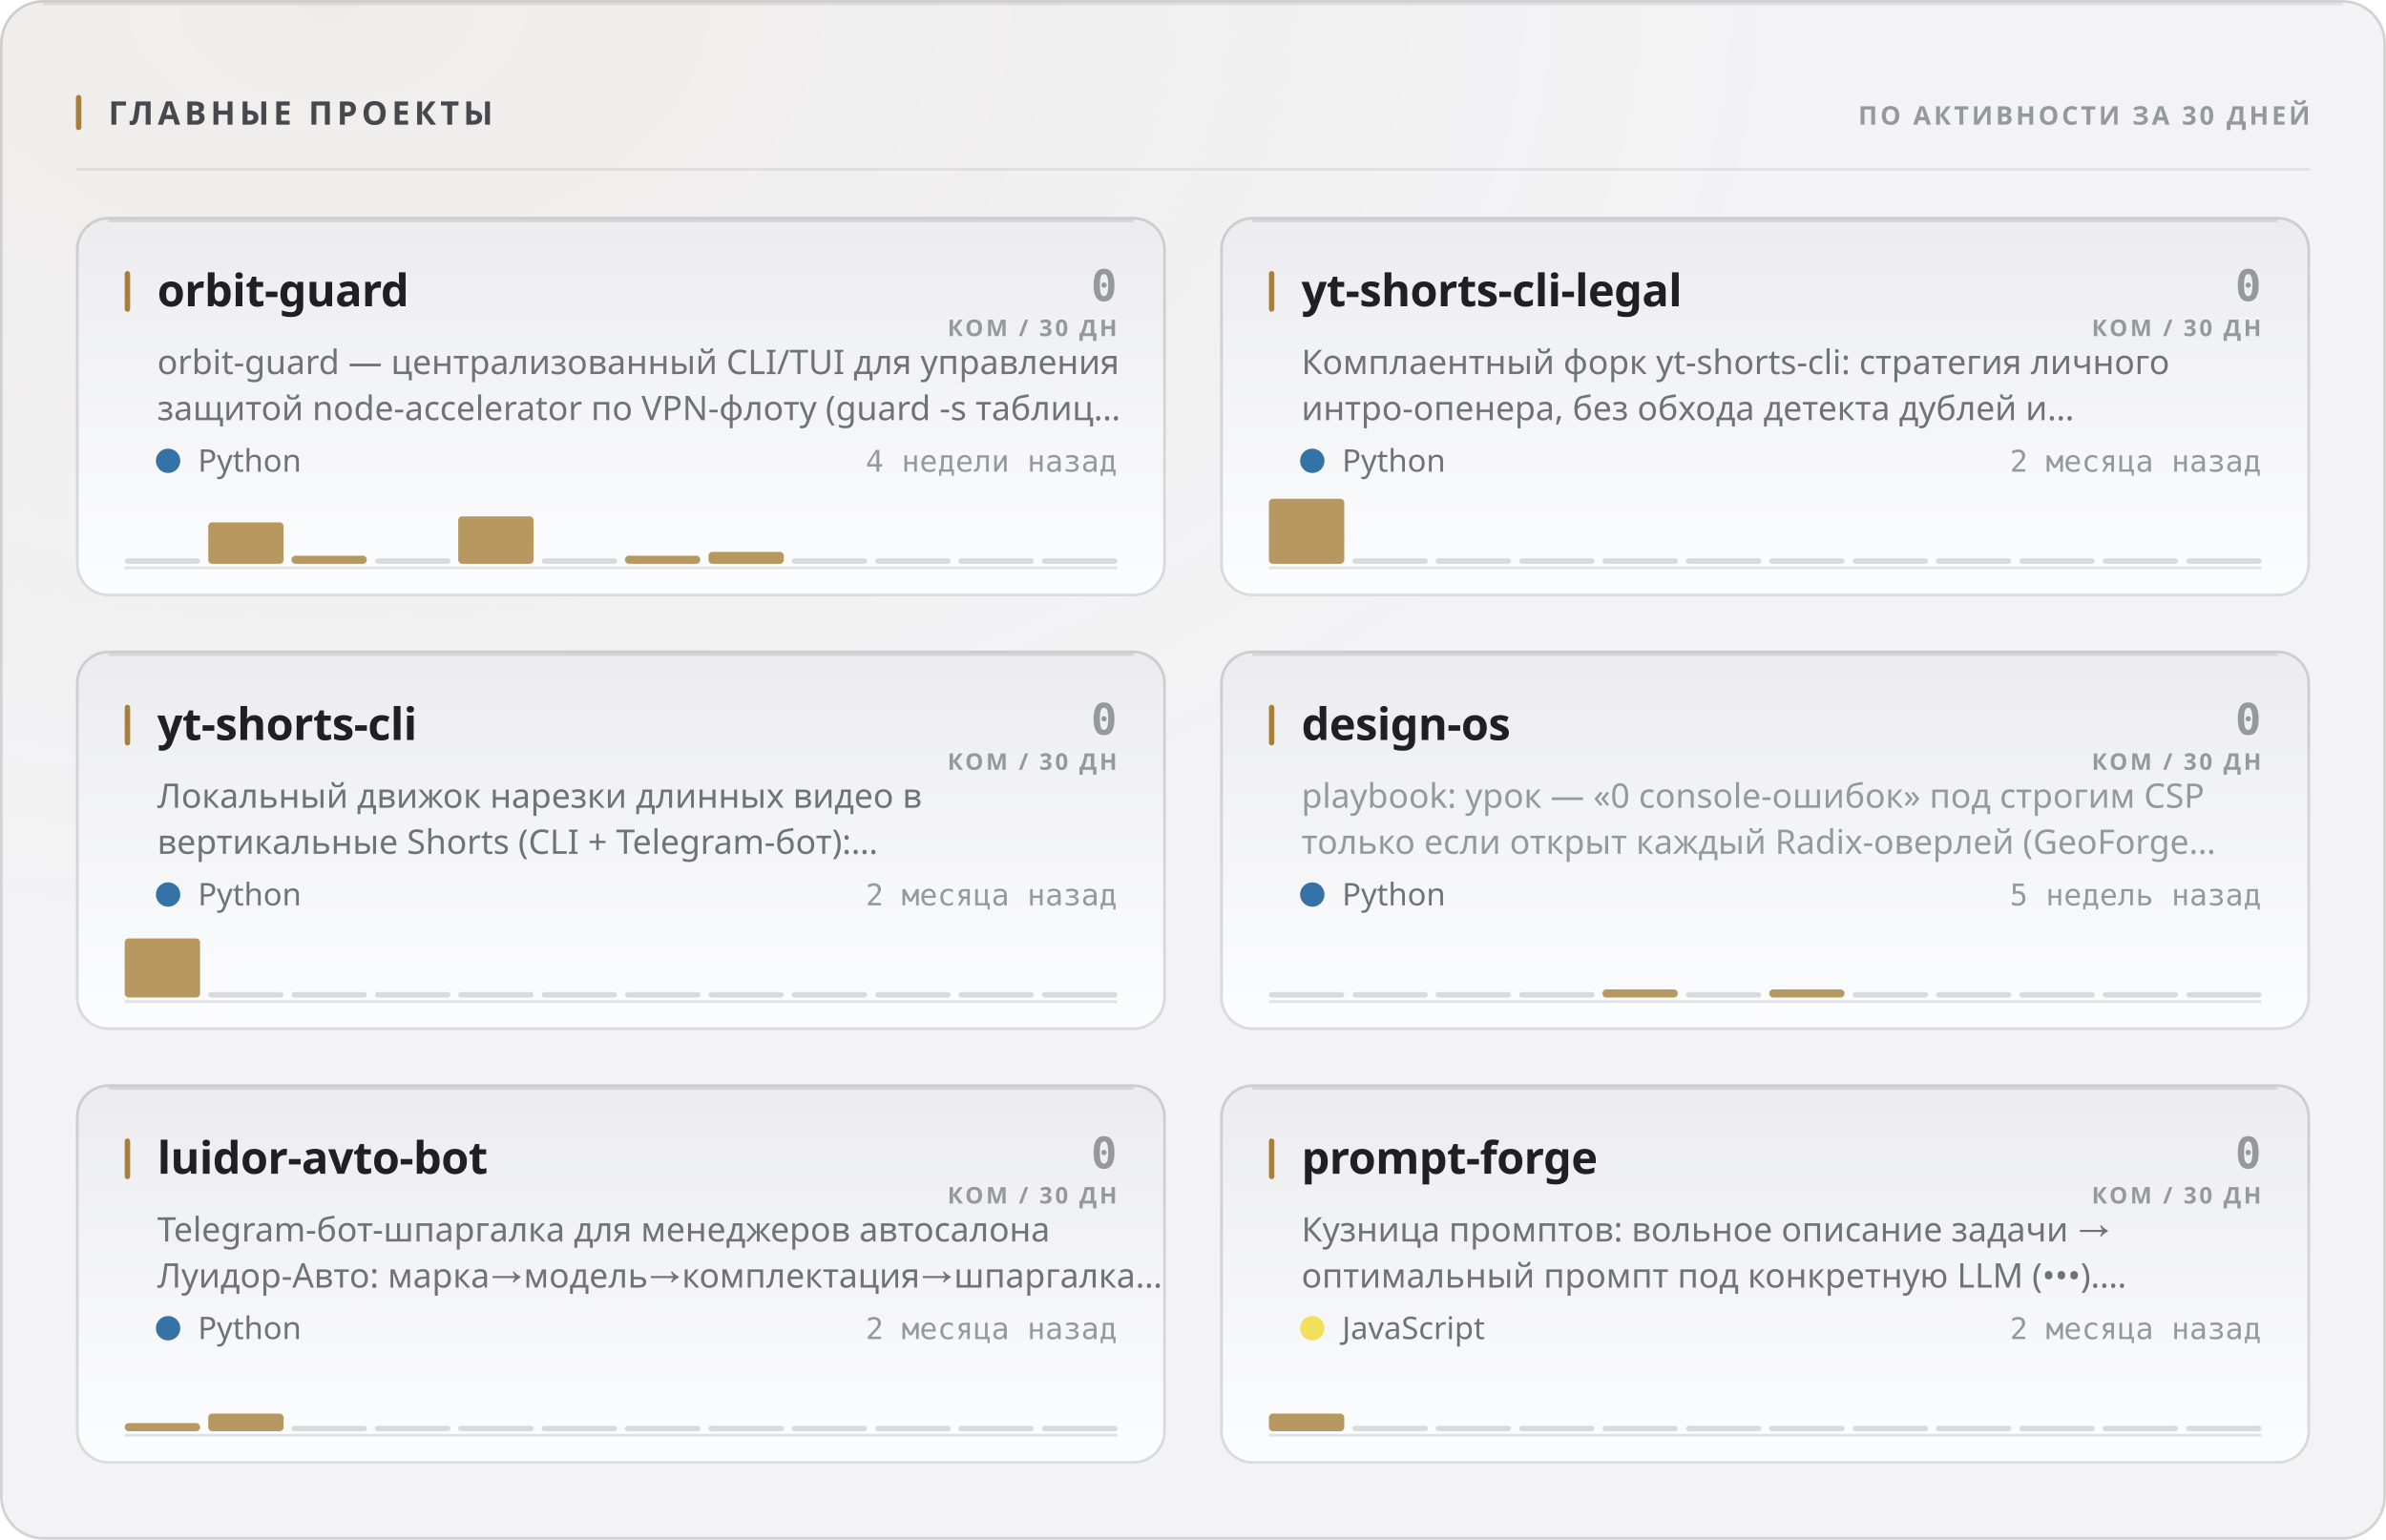
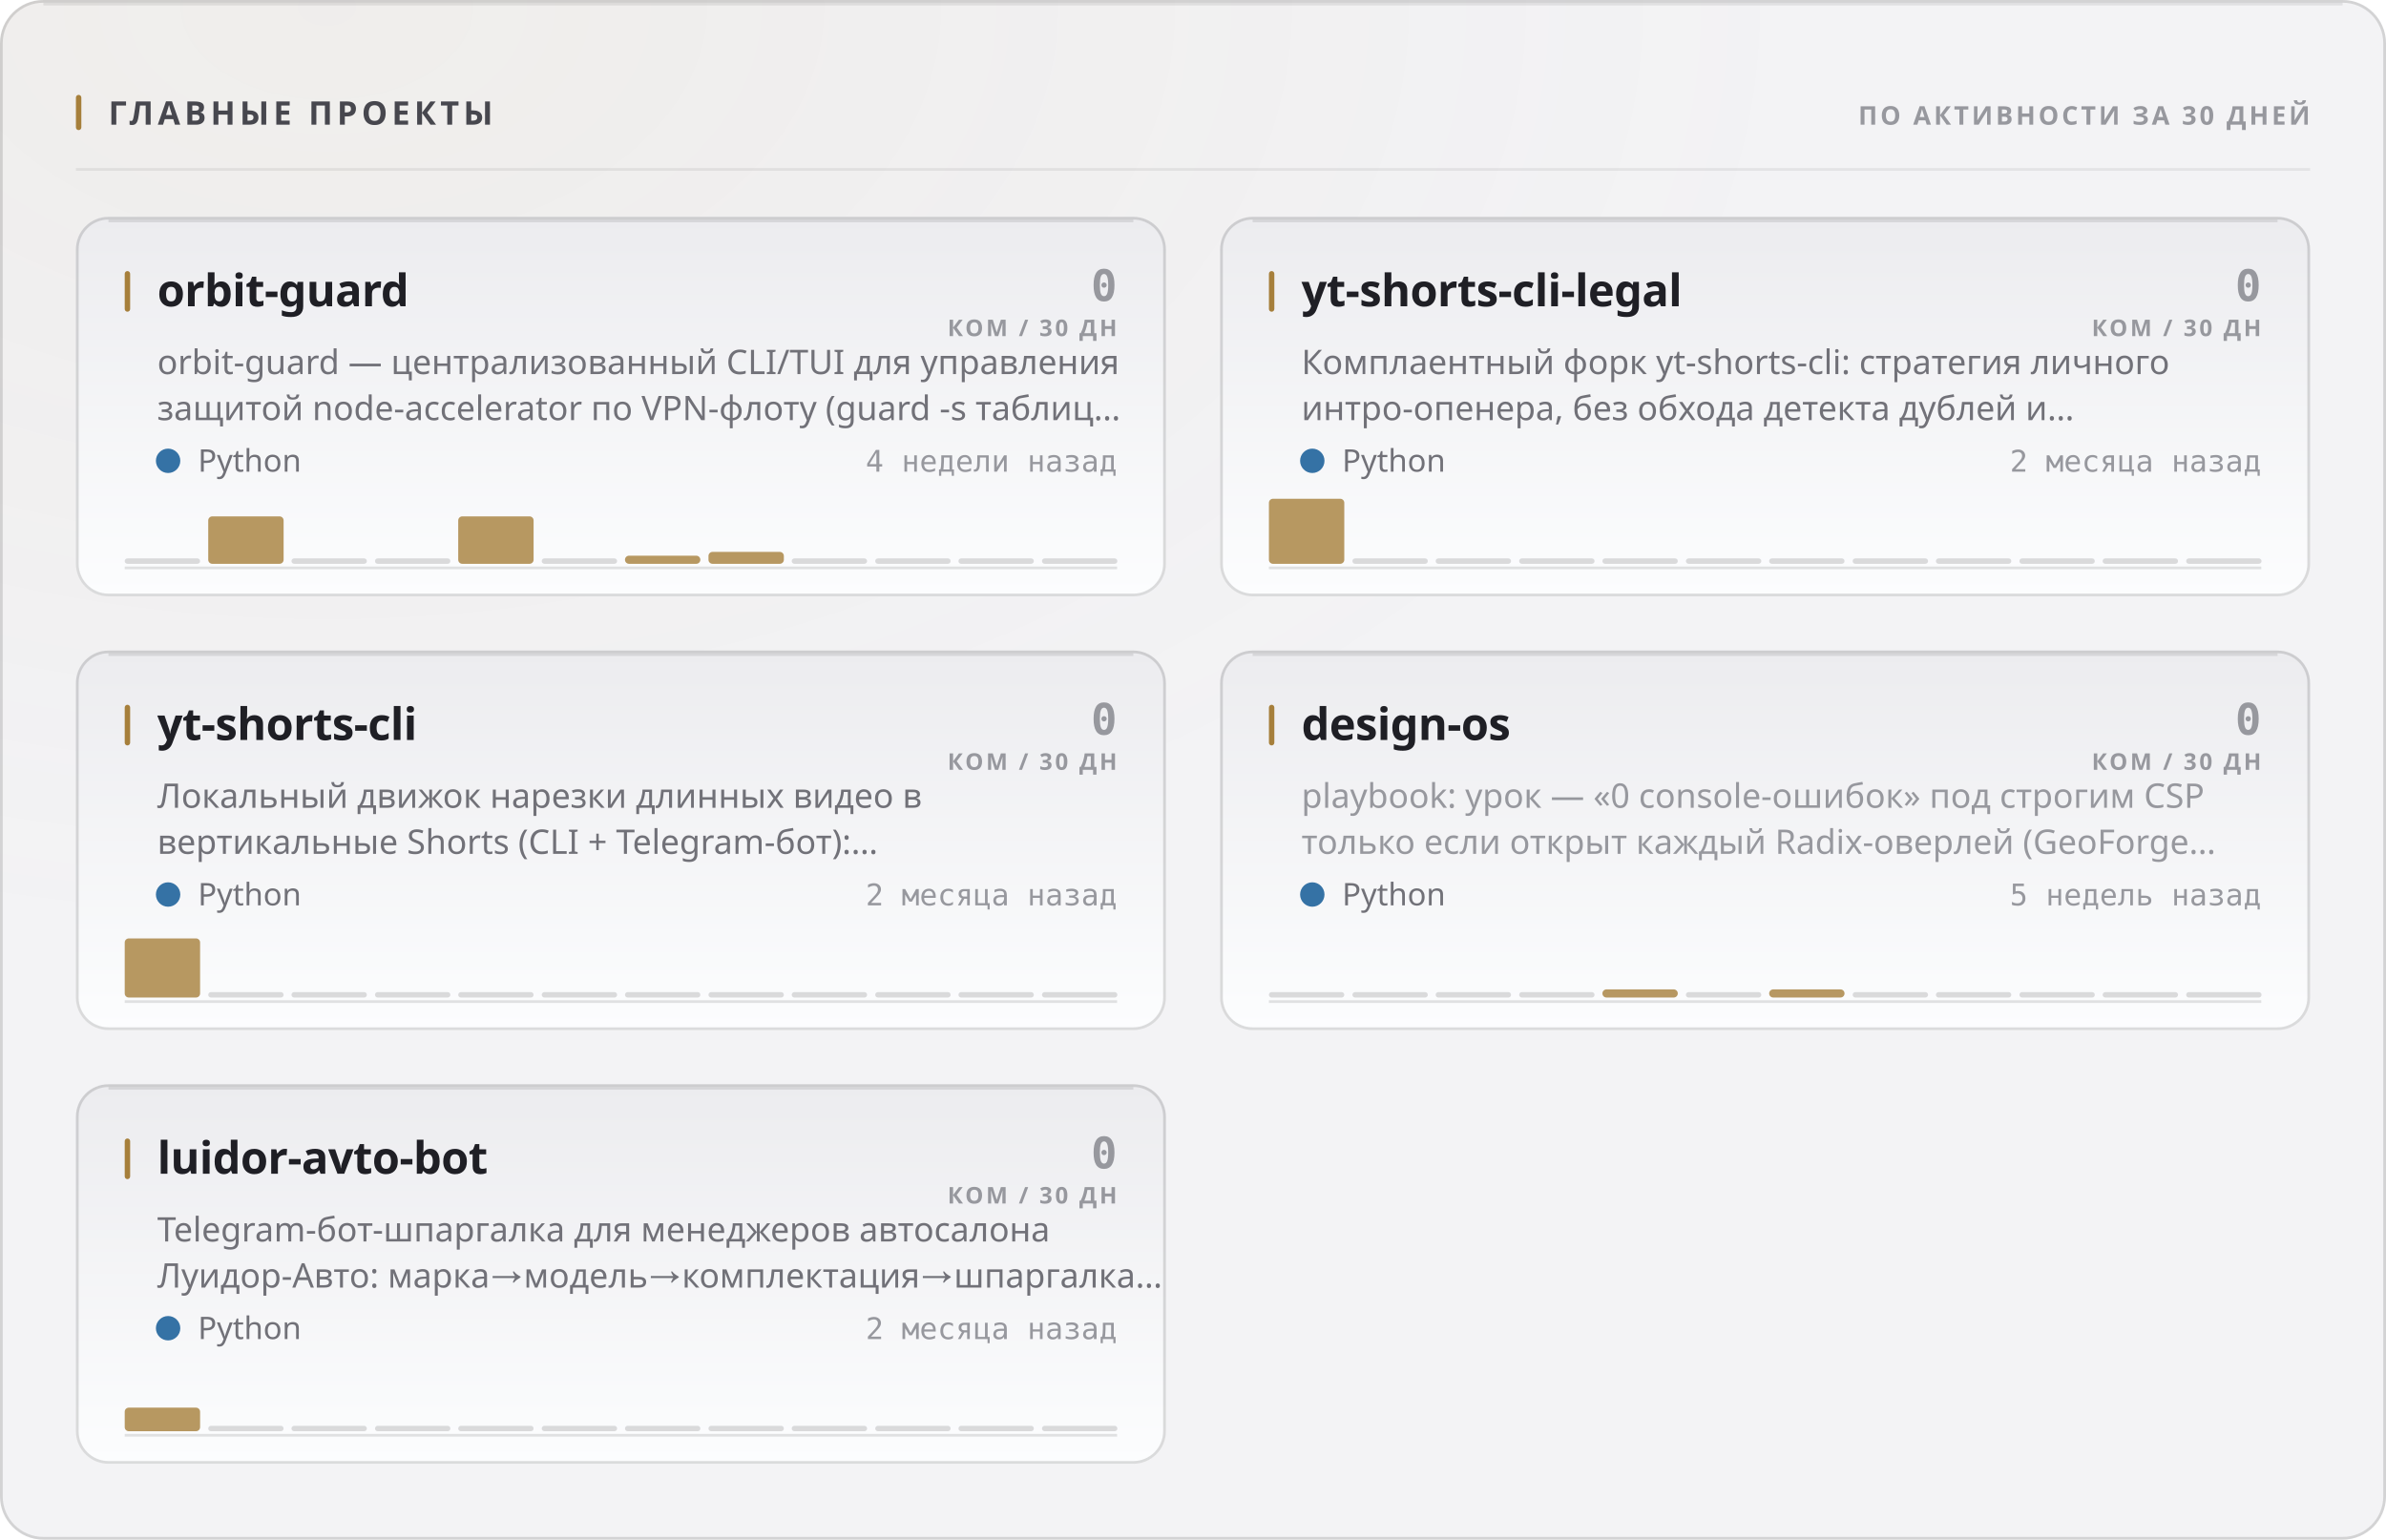
<svg xmlns="http://www.w3.org/2000/svg" width="880" height="568" viewBox="0 0 880 568" role="img">
  <style>
  text { font-family: -apple-system, BlinkMacSystemFont, 'Segoe UI', 'Noto Sans', Helvetica, Arial, sans-serif; }
  .mono { font-family: ui-monospace, 'SF Mono', 'Cascadia Mono', 'DejaVu Sans Mono', Menlo, Consolas, monospace; font-variant-numeric: tabular-nums; }
  .caps { letter-spacing: .1em; text-transform: uppercase; }

  @keyframes sheen  { from { transform: translateX(-120%); } to { transform: translateX(260%); } }
  @keyframes rise   { from { opacity: 0; transform: translateY(6px); } to { opacity: 1; transform: none; } }
  @keyframes slide  { from { opacity: 0; transform: translateX(-8px); } to { opacity: 1; transform: none; } }
  @keyframes grow   { from { transform: scaleY(0); } to { transform: scaleY(1); } }
  @keyframes widen  { from { transform: scaleX(0); } to { transform: scaleX(1); } }
  @keyframes draw   { from { stroke-dashoffset: 200; } to { stroke-dashoffset: 0; } }

  .sheen { animation: sheen 5.5s cubic-bezier(.45,0,.2,1) infinite; }
  .rise  { animation: rise .5s cubic-bezier(.16,1,.3,1) both; }
  .slide { animation: slide .42s cubic-bezier(.16,1,.3,1) both; }
  .bar   { transform-box: fill-box; transform-origin: 50% 100%;
           animation: grow .62s cubic-bezier(.16,1,.3,1) both; }
  .fill  { transform-box: fill-box; transform-origin: 0% 50%;
           animation: widen .8s cubic-bezier(.16,1,.3,1) both; }
  /* The hidden start state lives in the keyframes, never in the static rule.
     A renderer that ignores CSS animations then falls back to the FINISHED
     state — a drawn line, visible text — instead of an empty panel. */
  .spark { stroke-dasharray: 200;
           animation: draw 1.1s cubic-bezier(.16,1,.3,1) both; }

  @media (prefers-reduced-motion: reduce) {
    .sheen { animation: none; opacity: 0; }
    .rise, .slide, .bar, .fill, .spark { animation: none; opacity: 1; transform: none;
                                         stroke-dashoffset: 0; }
  }</style>
  <defs>
    <filter id="grain1" x="0" y="0" width="100%" height="100%">
      <feTurbulence type="fractalNoise" baseFrequency="0.82" numOctaves="3" stitchTiles="stitch" />
      <feColorMatrix type="saturate" values="0" />
    </filter>
    <radialGradient id="wash2" cx="14%" cy="0%" r="62%">
      <stop offset="0%" stop-color="#a67f3b" stop-opacity="0.05" />
      <stop offset="100%" stop-color="#a67f3b" stop-opacity="0" />
    </radialGradient>
    <linearGradient id="cardfill3" x1="0" y1="0" x2="0" y2="1">
      <stop offset="0%" stop-color="#ececef" />
      <stop offset="100%" stop-color="#fcfdfe" />
    </linearGradient>
    <linearGradient id="cardfill4" x1="0" y1="0" x2="0" y2="1">
      <stop offset="0%" stop-color="#ececef" />
      <stop offset="100%" stop-color="#fcfdfe" />
    </linearGradient>
    <linearGradient id="cardfill5" x1="0" y1="0" x2="0" y2="1">
      <stop offset="0%" stop-color="#ececef" />
      <stop offset="100%" stop-color="#fcfdfe" />
    </linearGradient>
    <linearGradient id="cardfill6" x1="0" y1="0" x2="0" y2="1">
      <stop offset="0%" stop-color="#ececef" />
      <stop offset="100%" stop-color="#fcfdfe" />
    </linearGradient>
    <linearGradient id="cardfill7" x1="0" y1="0" x2="0" y2="1">
      <stop offset="0%" stop-color="#ececef" />
      <stop offset="100%" stop-color="#fcfdfe" />
    </linearGradient>
-     <linearGradient id="cardfill8" x1="0" y1="0" x2="0" y2="1">
-       <stop offset="0%" stop-color="#ececef" />
-       <stop offset="100%" stop-color="#fcfdfe" />
-     </linearGradient>
  </defs>
  <rect width="880" height="568" rx="16" fill="#f3f3f5" />
  <rect width="880" height="568" rx="16" fill="url(#wash2)" />
  <rect width="880" height="568" rx="16" filter="url(#grain1)" opacity="0.035" style="mix-blend-mode:overlay" />
  <rect x=".5" y=".5" width="879" height="567" rx="15.5" fill="none" stroke="rgba(10,10,12,0.14)" />
  <path d="M16 1.5 H864" stroke="rgba(10,10,12,0.08)" stroke-width="1" fill="none" />
  <rect x="28" y="35" width="2" height="13" rx="1" fill="#a67f3b" />
  <text x="40" y="46" font-size="12" font-weight="700" fill="#47474e" letter-spacing="0.13em">ГЛАВНЫЕ ПРОЕКТЫ</text>
  <text x="852" y="46" font-size="9.5" font-weight="600" fill="#97989e" text-anchor="end" letter-spacing="0.11em">ПО АКТИВНОСТИ ЗА 30 ДНЕЙ</text>
  <path d="M28 62.5 H852" stroke="rgba(10,10,12,0.07)" stroke-width="1" />
  <g class="rise" opacity="1" style="">
    <rect x="28" y="80" width="402" height="140" rx="12" fill="url(#cardfill3)" />
    <rect x="28.5" y="80.5" width="401" height="139" rx="11.5" fill="none" stroke="rgba(10,10,12,0.14)" />
    <path d="M40 81.5 H418" stroke="rgba(10,10,12,0.1)" stroke-width="1" fill="none" />
    <rect x="46" y="100" width="2" height="15" rx="1" fill="#a67f3b" />
    <text x="58" y="113" font-size="16.5" font-weight="700" fill="#1f1f25" letter-spacing="-0.01em">orbit-guard</text>
    <text x="412" y="111" font-size="16" font-weight="700" fill="#97989e" text-anchor="end" class="mono">0</text>
    <text x="412" y="124" font-size="8.5" font-weight="600" fill="#97989e" text-anchor="end" letter-spacing="0.11em">КОМ / 30 ДН</text>
    <text x="58" y="138" font-size="12.5" font-weight="400" fill="#717178">orbit-guard — централизованный CLI/TUI для управления</text>
    <text x="58" y="155" font-size="12.5" font-weight="400" fill="#717178">защитой node-accelerator по VPN-флоту (guard -s таблиц…</text>
    <circle cx="62" cy="170" r="4.5" fill="#3572A5" />
    <text x="73" y="174" font-size="11.5" font-weight="400" fill="#717178">Python</text>
    <text x="412" y="174" font-size="11" font-weight="400" fill="#97989e" text-anchor="end" class="mono">4 недели назад</text>
    <path d="M46 209.5 H412" stroke="rgba(10,10,12,0.112)" stroke-width="1" />
    <g class="bar" style="animation-delay:0.18s">
      <rect x="46.0" y="206.0" width="27.8" height="2" rx="1" fill="rgba(10,10,12,0.14)" />
-       <rect x="76.8" y="192.7" width="27.8" height="15.3" rx="1.5" fill="#a67f3b" opacity="0.8" />
-       <rect x="107.5" y="205.0" width="27.8" height="3.0" rx="1.5" fill="#a67f3b" opacity="0.8" />
+       <rect x="76.8" y="190.5" width="27.8" height="17.5" rx="1.5" fill="#a67f3b" opacity="0.8" />
+       <rect x="107.5" y="206.0" width="27.8" height="2" rx="1" fill="rgba(10,10,12,0.14)" />
      <rect x="138.3" y="206.0" width="27.8" height="2" rx="1" fill="rgba(10,10,12,0.14)" />
      <rect x="169.0" y="190.5" width="27.8" height="17.5" rx="1.5" fill="#a67f3b" opacity="0.8" />
      <rect x="199.8" y="206.0" width="27.8" height="2" rx="1" fill="rgba(10,10,12,0.14)" />
      <rect x="230.5" y="205.0" width="27.8" height="3.0" rx="1.5" fill="#a67f3b" opacity="0.8" />
      <rect x="261.3" y="203.6" width="27.8" height="4.4" rx="1.5" fill="#a67f3b" opacity="0.8" />
      <rect x="292.0" y="206.0" width="27.8" height="2" rx="1" fill="rgba(10,10,12,0.14)" />
      <rect x="322.8" y="206.0" width="27.8" height="2" rx="1" fill="rgba(10,10,12,0.14)" />
      <rect x="353.5" y="206.0" width="27.8" height="2" rx="1" fill="rgba(10,10,12,0.14)" />
      <rect x="384.3" y="206.0" width="27.8" height="2" rx="1" fill="rgba(10,10,12,0.14)" />
    </g>
  </g>
  <g class="rise" opacity="1" style=" animation-delay:0.055s;">
    <rect x="450" y="80" width="402" height="140" rx="12" fill="url(#cardfill4)" />
    <rect x="450.5" y="80.5" width="401" height="139" rx="11.5" fill="none" stroke="rgba(10,10,12,0.14)" />
    <path d="M462 81.5 H840" stroke="rgba(10,10,12,0.1)" stroke-width="1" fill="none" />
    <rect x="468" y="100" width="2" height="15" rx="1" fill="#a67f3b" />
    <text x="480" y="113" font-size="16.5" font-weight="700" fill="#1f1f25" letter-spacing="-0.01em">yt-shorts-cli-legal</text>
    <text x="834" y="111" font-size="16" font-weight="700" fill="#97989e" text-anchor="end" class="mono">0</text>
    <text x="834" y="124" font-size="8.5" font-weight="600" fill="#97989e" text-anchor="end" letter-spacing="0.11em">КОМ / 30 ДН</text>
    <text x="480" y="138" font-size="12.5" font-weight="400" fill="#717178">Комплаентный форк yt-shorts-cli: стратегия личного</text>
    <text x="480" y="155" font-size="12.5" font-weight="400" fill="#717178">интро-опенера, без обхода детекта дублей и…</text>
    <circle cx="484" cy="170" r="4.5" fill="#3572A5" />
    <text x="495" y="174" font-size="11.5" font-weight="400" fill="#717178">Python</text>
    <text x="834" y="174" font-size="11" font-weight="400" fill="#97989e" text-anchor="end" class="mono">2 месяца назад</text>
    <path d="M468 209.5 H834" stroke="rgba(10,10,12,0.112)" stroke-width="1" />
    <g class="bar" style="animation-delay:0.24s">
      <rect x="468.0" y="184.0" width="27.8" height="24.0" rx="1.5" fill="#a67f3b" opacity="0.8" />
      <rect x="498.8" y="206.0" width="27.8" height="2" rx="1" fill="rgba(10,10,12,0.14)" />
      <rect x="529.5" y="206.0" width="27.8" height="2" rx="1" fill="rgba(10,10,12,0.14)" />
      <rect x="560.3" y="206.0" width="27.8" height="2" rx="1" fill="rgba(10,10,12,0.14)" />
      <rect x="591.0" y="206.0" width="27.8" height="2" rx="1" fill="rgba(10,10,12,0.14)" />
      <rect x="621.8" y="206.0" width="27.8" height="2" rx="1" fill="rgba(10,10,12,0.14)" />
      <rect x="652.5" y="206.0" width="27.8" height="2" rx="1" fill="rgba(10,10,12,0.14)" />
      <rect x="683.3" y="206.0" width="27.8" height="2" rx="1" fill="rgba(10,10,12,0.14)" />
      <rect x="714.0" y="206.0" width="27.8" height="2" rx="1" fill="rgba(10,10,12,0.14)" />
      <rect x="744.8" y="206.0" width="27.8" height="2" rx="1" fill="rgba(10,10,12,0.14)" />
      <rect x="775.5" y="206.0" width="27.8" height="2" rx="1" fill="rgba(10,10,12,0.14)" />
      <rect x="806.3" y="206.0" width="27.8" height="2" rx="1" fill="rgba(10,10,12,0.14)" />
    </g>
  </g>
  <g class="rise" opacity="1" style=" animation-delay:0.110s;">
    <rect x="28" y="240" width="402" height="140" rx="12" fill="url(#cardfill5)" />
    <rect x="28.5" y="240.5" width="401" height="139" rx="11.5" fill="none" stroke="rgba(10,10,12,0.14)" />
    <path d="M40 241.5 H418" stroke="rgba(10,10,12,0.1)" stroke-width="1" fill="none" />
    <rect x="46" y="260" width="2" height="15" rx="1" fill="#a67f3b" />
    <text x="58" y="273" font-size="16.5" font-weight="700" fill="#1f1f25" letter-spacing="-0.01em">yt-shorts-cli</text>
    <text x="412" y="271" font-size="16" font-weight="700" fill="#97989e" text-anchor="end" class="mono">0</text>
    <text x="412" y="284" font-size="8.5" font-weight="600" fill="#97989e" text-anchor="end" letter-spacing="0.11em">КОМ / 30 ДН</text>
    <text x="58" y="298" font-size="12.5" font-weight="400" fill="#717178">Локальный движок нарезки длинных видео в</text>
    <text x="58" y="315" font-size="12.5" font-weight="400" fill="#717178">вертикальные Shorts (CLI + Telegram-бот):…</text>
    <circle cx="62" cy="330" r="4.5" fill="#3572A5" />
    <text x="73" y="334" font-size="11.5" font-weight="400" fill="#717178">Python</text>
    <text x="412" y="334" font-size="11" font-weight="400" fill="#97989e" text-anchor="end" class="mono">2 месяца назад</text>
    <path d="M46 369.5 H412" stroke="rgba(10,10,12,0.112)" stroke-width="1" />
    <g class="bar" style="animation-delay:0.3s">
      <rect x="46.0" y="346.2" width="27.8" height="21.8" rx="1.5" fill="#a67f3b" opacity="0.8" />
      <rect x="76.8" y="366.0" width="27.8" height="2" rx="1" fill="rgba(10,10,12,0.14)" />
      <rect x="107.5" y="366.0" width="27.8" height="2" rx="1" fill="rgba(10,10,12,0.14)" />
      <rect x="138.3" y="366.0" width="27.8" height="2" rx="1" fill="rgba(10,10,12,0.14)" />
      <rect x="169.0" y="366.0" width="27.8" height="2" rx="1" fill="rgba(10,10,12,0.14)" />
      <rect x="199.8" y="366.0" width="27.8" height="2" rx="1" fill="rgba(10,10,12,0.14)" />
      <rect x="230.5" y="366.0" width="27.8" height="2" rx="1" fill="rgba(10,10,12,0.14)" />
      <rect x="261.3" y="366.0" width="27.8" height="2" rx="1" fill="rgba(10,10,12,0.14)" />
      <rect x="292.0" y="366.0" width="27.8" height="2" rx="1" fill="rgba(10,10,12,0.14)" />
      <rect x="322.8" y="366.0" width="27.8" height="2" rx="1" fill="rgba(10,10,12,0.14)" />
      <rect x="353.5" y="366.0" width="27.8" height="2" rx="1" fill="rgba(10,10,12,0.14)" />
      <rect x="384.3" y="366.0" width="27.8" height="2" rx="1" fill="rgba(10,10,12,0.14)" />
    </g>
  </g>
  <g class="rise" opacity="1" style=" animation-delay:0.165s;">
    <rect x="450" y="240" width="402" height="140" rx="12" fill="url(#cardfill6)" />
    <rect x="450.5" y="240.5" width="401" height="139" rx="11.5" fill="none" stroke="rgba(10,10,12,0.14)" />
    <path d="M462 241.5 H840" stroke="rgba(10,10,12,0.1)" stroke-width="1" fill="none" />
    <rect x="468" y="260" width="2" height="15" rx="1" fill="#a67f3b" />
    <text x="480" y="273" font-size="16.5" font-weight="700" fill="#1f1f25" letter-spacing="-0.01em">design-os</text>
    <text x="834" y="271" font-size="16" font-weight="700" fill="#97989e" text-anchor="end" class="mono">0</text>
    <text x="834" y="284" font-size="8.5" font-weight="600" fill="#97989e" text-anchor="end" letter-spacing="0.11em">КОМ / 30 ДН</text>
    <text x="480" y="298" font-size="12.5" font-weight="400" fill="#97989e">playbook: урок — «0 console-ошибок» под строгим CSP</text>
    <text x="480" y="315" font-size="12.5" font-weight="400" fill="#97989e">только если открыт каждый Radix-оверлей (GeoForge…</text>
    <circle cx="484" cy="330" r="4.5" fill="#3572A5" />
    <text x="495" y="334" font-size="11.5" font-weight="400" fill="#717178">Python</text>
    <text x="834" y="334" font-size="11" font-weight="400" fill="#97989e" text-anchor="end" class="mono">5 недель назад</text>
    <path d="M468 369.5 H834" stroke="rgba(10,10,12,0.112)" stroke-width="1" />
    <g class="bar" style="animation-delay:0.36s">
      <rect x="468.0" y="366.0" width="27.8" height="2" rx="1" fill="rgba(10,10,12,0.14)" />
      <rect x="498.8" y="366.0" width="27.8" height="2" rx="1" fill="rgba(10,10,12,0.14)" />
      <rect x="529.5" y="366.0" width="27.8" height="2" rx="1" fill="rgba(10,10,12,0.14)" />
      <rect x="560.3" y="366.0" width="27.8" height="2" rx="1" fill="rgba(10,10,12,0.14)" />
      <rect x="591.0" y="365.0" width="27.8" height="3.0" rx="1.5" fill="#a67f3b" opacity="0.8" />
      <rect x="621.8" y="366.0" width="27.8" height="2" rx="1" fill="rgba(10,10,12,0.14)" />
      <rect x="652.5" y="365.0" width="27.8" height="3.0" rx="1.5" fill="#a67f3b" opacity="0.8" />
      <rect x="683.3" y="366.0" width="27.8" height="2" rx="1" fill="rgba(10,10,12,0.14)" />
      <rect x="714.0" y="366.0" width="27.8" height="2" rx="1" fill="rgba(10,10,12,0.14)" />
      <rect x="744.8" y="366.0" width="27.8" height="2" rx="1" fill="rgba(10,10,12,0.14)" />
      <rect x="775.5" y="366.0" width="27.8" height="2" rx="1" fill="rgba(10,10,12,0.14)" />
      <rect x="806.3" y="366.0" width="27.8" height="2" rx="1" fill="rgba(10,10,12,0.14)" />
    </g>
  </g>
  <g class="rise" opacity="1" style=" animation-delay:0.220s;">
    <rect x="28" y="400" width="402" height="140" rx="12" fill="url(#cardfill7)" />
    <rect x="28.5" y="400.5" width="401" height="139" rx="11.5" fill="none" stroke="rgba(10,10,12,0.14)" />
    <path d="M40 401.5 H418" stroke="rgba(10,10,12,0.1)" stroke-width="1" fill="none" />
    <rect x="46" y="420" width="2" height="15" rx="1" fill="#a67f3b" />
    <text x="58" y="433" font-size="16.5" font-weight="700" fill="#1f1f25" letter-spacing="-0.01em">luidor-avto-bot</text>
    <text x="412" y="431" font-size="16" font-weight="700" fill="#97989e" text-anchor="end" class="mono">0</text>
    <text x="412" y="444" font-size="8.5" font-weight="600" fill="#97989e" text-anchor="end" letter-spacing="0.11em">КОМ / 30 ДН</text>
    <text x="58" y="458" font-size="12.5" font-weight="400" fill="#717178">Telegram-бот-шпаргалка для менеджеров автосалона</text>
    <text x="58" y="475" font-size="12.5" font-weight="400" fill="#717178">Луидор-Авто: марка→модель→комплектация→шпаргалка…</text>
    <circle cx="62" cy="490" r="4.5" fill="#3572A5" />
    <text x="73" y="494" font-size="11.5" font-weight="400" fill="#717178">Python</text>
    <text x="412" y="494" font-size="11" font-weight="400" fill="#97989e" text-anchor="end" class="mono">2 месяца назад</text>
    <path d="M46 529.5 H412" stroke="rgba(10,10,12,0.112)" stroke-width="1" />
    <g class="bar" style="animation-delay:0.42s">
-       <rect x="46.0" y="525.0" width="27.8" height="3.0" rx="1.5" fill="#a67f3b" opacity="0.8" />
-       <rect x="76.8" y="521.5" width="27.8" height="6.5" rx="1.5" fill="#a67f3b" opacity="0.8" />
+       <rect x="46.0" y="519.3" width="27.8" height="8.7" rx="1.5" fill="#a67f3b" opacity="0.8" />
+       <rect x="76.8" y="526.0" width="27.8" height="2" rx="1" fill="rgba(10,10,12,0.14)" />
      <rect x="107.5" y="526.0" width="27.8" height="2" rx="1" fill="rgba(10,10,12,0.14)" />
      <rect x="138.3" y="526.0" width="27.8" height="2" rx="1" fill="rgba(10,10,12,0.14)" />
      <rect x="169.0" y="526.0" width="27.8" height="2" rx="1" fill="rgba(10,10,12,0.14)" />
      <rect x="199.8" y="526.0" width="27.8" height="2" rx="1" fill="rgba(10,10,12,0.14)" />
      <rect x="230.5" y="526.0" width="27.8" height="2" rx="1" fill="rgba(10,10,12,0.14)" />
      <rect x="261.3" y="526.0" width="27.8" height="2" rx="1" fill="rgba(10,10,12,0.14)" />
      <rect x="292.0" y="526.0" width="27.8" height="2" rx="1" fill="rgba(10,10,12,0.14)" />
      <rect x="322.8" y="526.0" width="27.8" height="2" rx="1" fill="rgba(10,10,12,0.14)" />
      <rect x="353.5" y="526.0" width="27.8" height="2" rx="1" fill="rgba(10,10,12,0.14)" />
      <rect x="384.3" y="526.0" width="27.8" height="2" rx="1" fill="rgba(10,10,12,0.14)" />
    </g>
  </g>
-   <g class="rise" opacity="1" style=" animation-delay:0.275s;">
-     <rect x="450" y="400" width="402" height="140" rx="12" fill="url(#cardfill8)" />
-     <rect x="450.5" y="400.5" width="401" height="139" rx="11.5" fill="none" stroke="rgba(10,10,12,0.14)" />
-     <path d="M462 401.5 H840" stroke="rgba(10,10,12,0.1)" stroke-width="1" fill="none" />
-     <rect x="468" y="420" width="2" height="15" rx="1" fill="#a67f3b" />
-     <text x="480" y="433" font-size="16.5" font-weight="700" fill="#1f1f25" letter-spacing="-0.01em">prompt-forge</text>
-     <text x="834" y="431" font-size="16" font-weight="700" fill="#97989e" text-anchor="end" class="mono">0</text>
-     <text x="834" y="444" font-size="8.5" font-weight="600" fill="#97989e" text-anchor="end" letter-spacing="0.11em">КОМ / 30 ДН</text>
-     <text x="480" y="458" font-size="12.5" font-weight="400" fill="#717178">Кузница промптов: вольное описание задачи →</text>
-     <text x="480" y="475" font-size="12.5" font-weight="400" fill="#717178">оптимальный промпт под конкретную LLM (•••).…</text>
-     <circle cx="484" cy="490" r="4.5" fill="#f1e05a" />
-     <text x="495" y="494" font-size="11.5" font-weight="400" fill="#717178">JavaScript</text>
-     <text x="834" y="494" font-size="11" font-weight="400" fill="#97989e" text-anchor="end" class="mono">2 месяца назад</text>
-     <path d="M468 529.5 H834" stroke="rgba(10,10,12,0.112)" stroke-width="1" />
-     <g class="bar" style="animation-delay:0.48s">
-       <rect x="468.0" y="521.5" width="27.8" height="6.5" rx="1.5" fill="#a67f3b" opacity="0.8" />
-       <rect x="498.8" y="526.0" width="27.8" height="2" rx="1" fill="rgba(10,10,12,0.14)" />
-       <rect x="529.5" y="526.0" width="27.8" height="2" rx="1" fill="rgba(10,10,12,0.14)" />
-       <rect x="560.3" y="526.0" width="27.8" height="2" rx="1" fill="rgba(10,10,12,0.14)" />
-       <rect x="591.0" y="526.0" width="27.8" height="2" rx="1" fill="rgba(10,10,12,0.14)" />
-       <rect x="621.8" y="526.0" width="27.8" height="2" rx="1" fill="rgba(10,10,12,0.14)" />
-       <rect x="652.5" y="526.0" width="27.8" height="2" rx="1" fill="rgba(10,10,12,0.14)" />
-       <rect x="683.3" y="526.0" width="27.8" height="2" rx="1" fill="rgba(10,10,12,0.14)" />
-       <rect x="714.0" y="526.0" width="27.8" height="2" rx="1" fill="rgba(10,10,12,0.14)" />
-       <rect x="744.8" y="526.0" width="27.8" height="2" rx="1" fill="rgba(10,10,12,0.14)" />
-       <rect x="775.5" y="526.0" width="27.8" height="2" rx="1" fill="rgba(10,10,12,0.14)" />
-       <rect x="806.3" y="526.0" width="27.8" height="2" rx="1" fill="rgba(10,10,12,0.14)" />
-     </g>
-   </g>
</svg>
